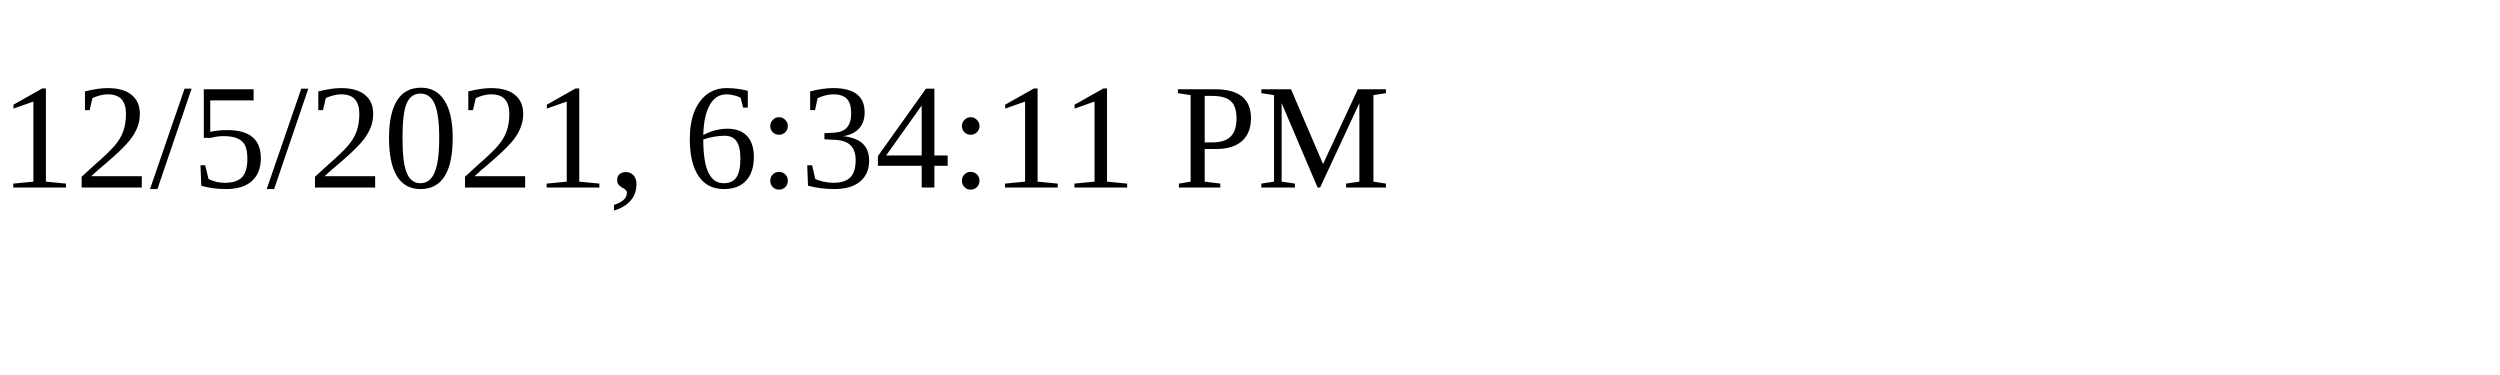
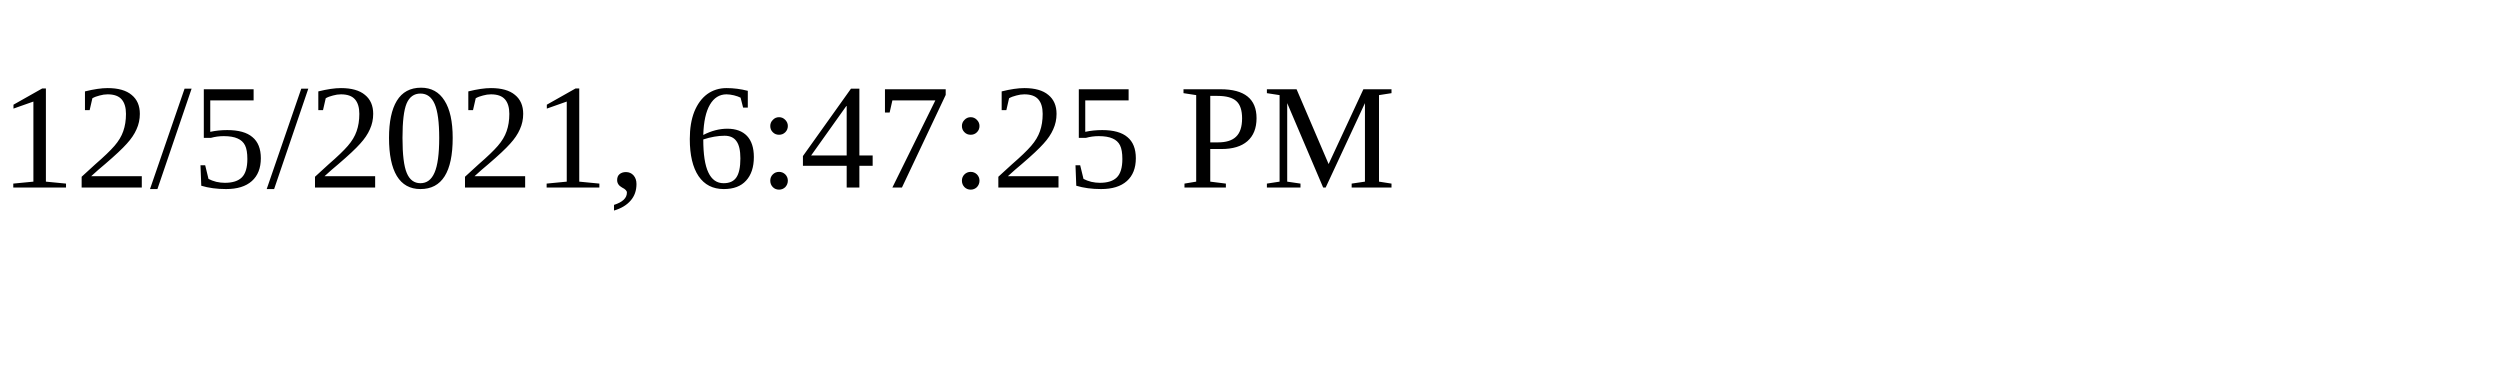
<svg xmlns="http://www.w3.org/2000/svg" height="30" width="200">
-   <text x="0" y="15">12/5/2021, 6:34:11 PM</text>
+   <text x="0" y="15">12/5/2021, 6:47:25 PM</text>
</svg>
